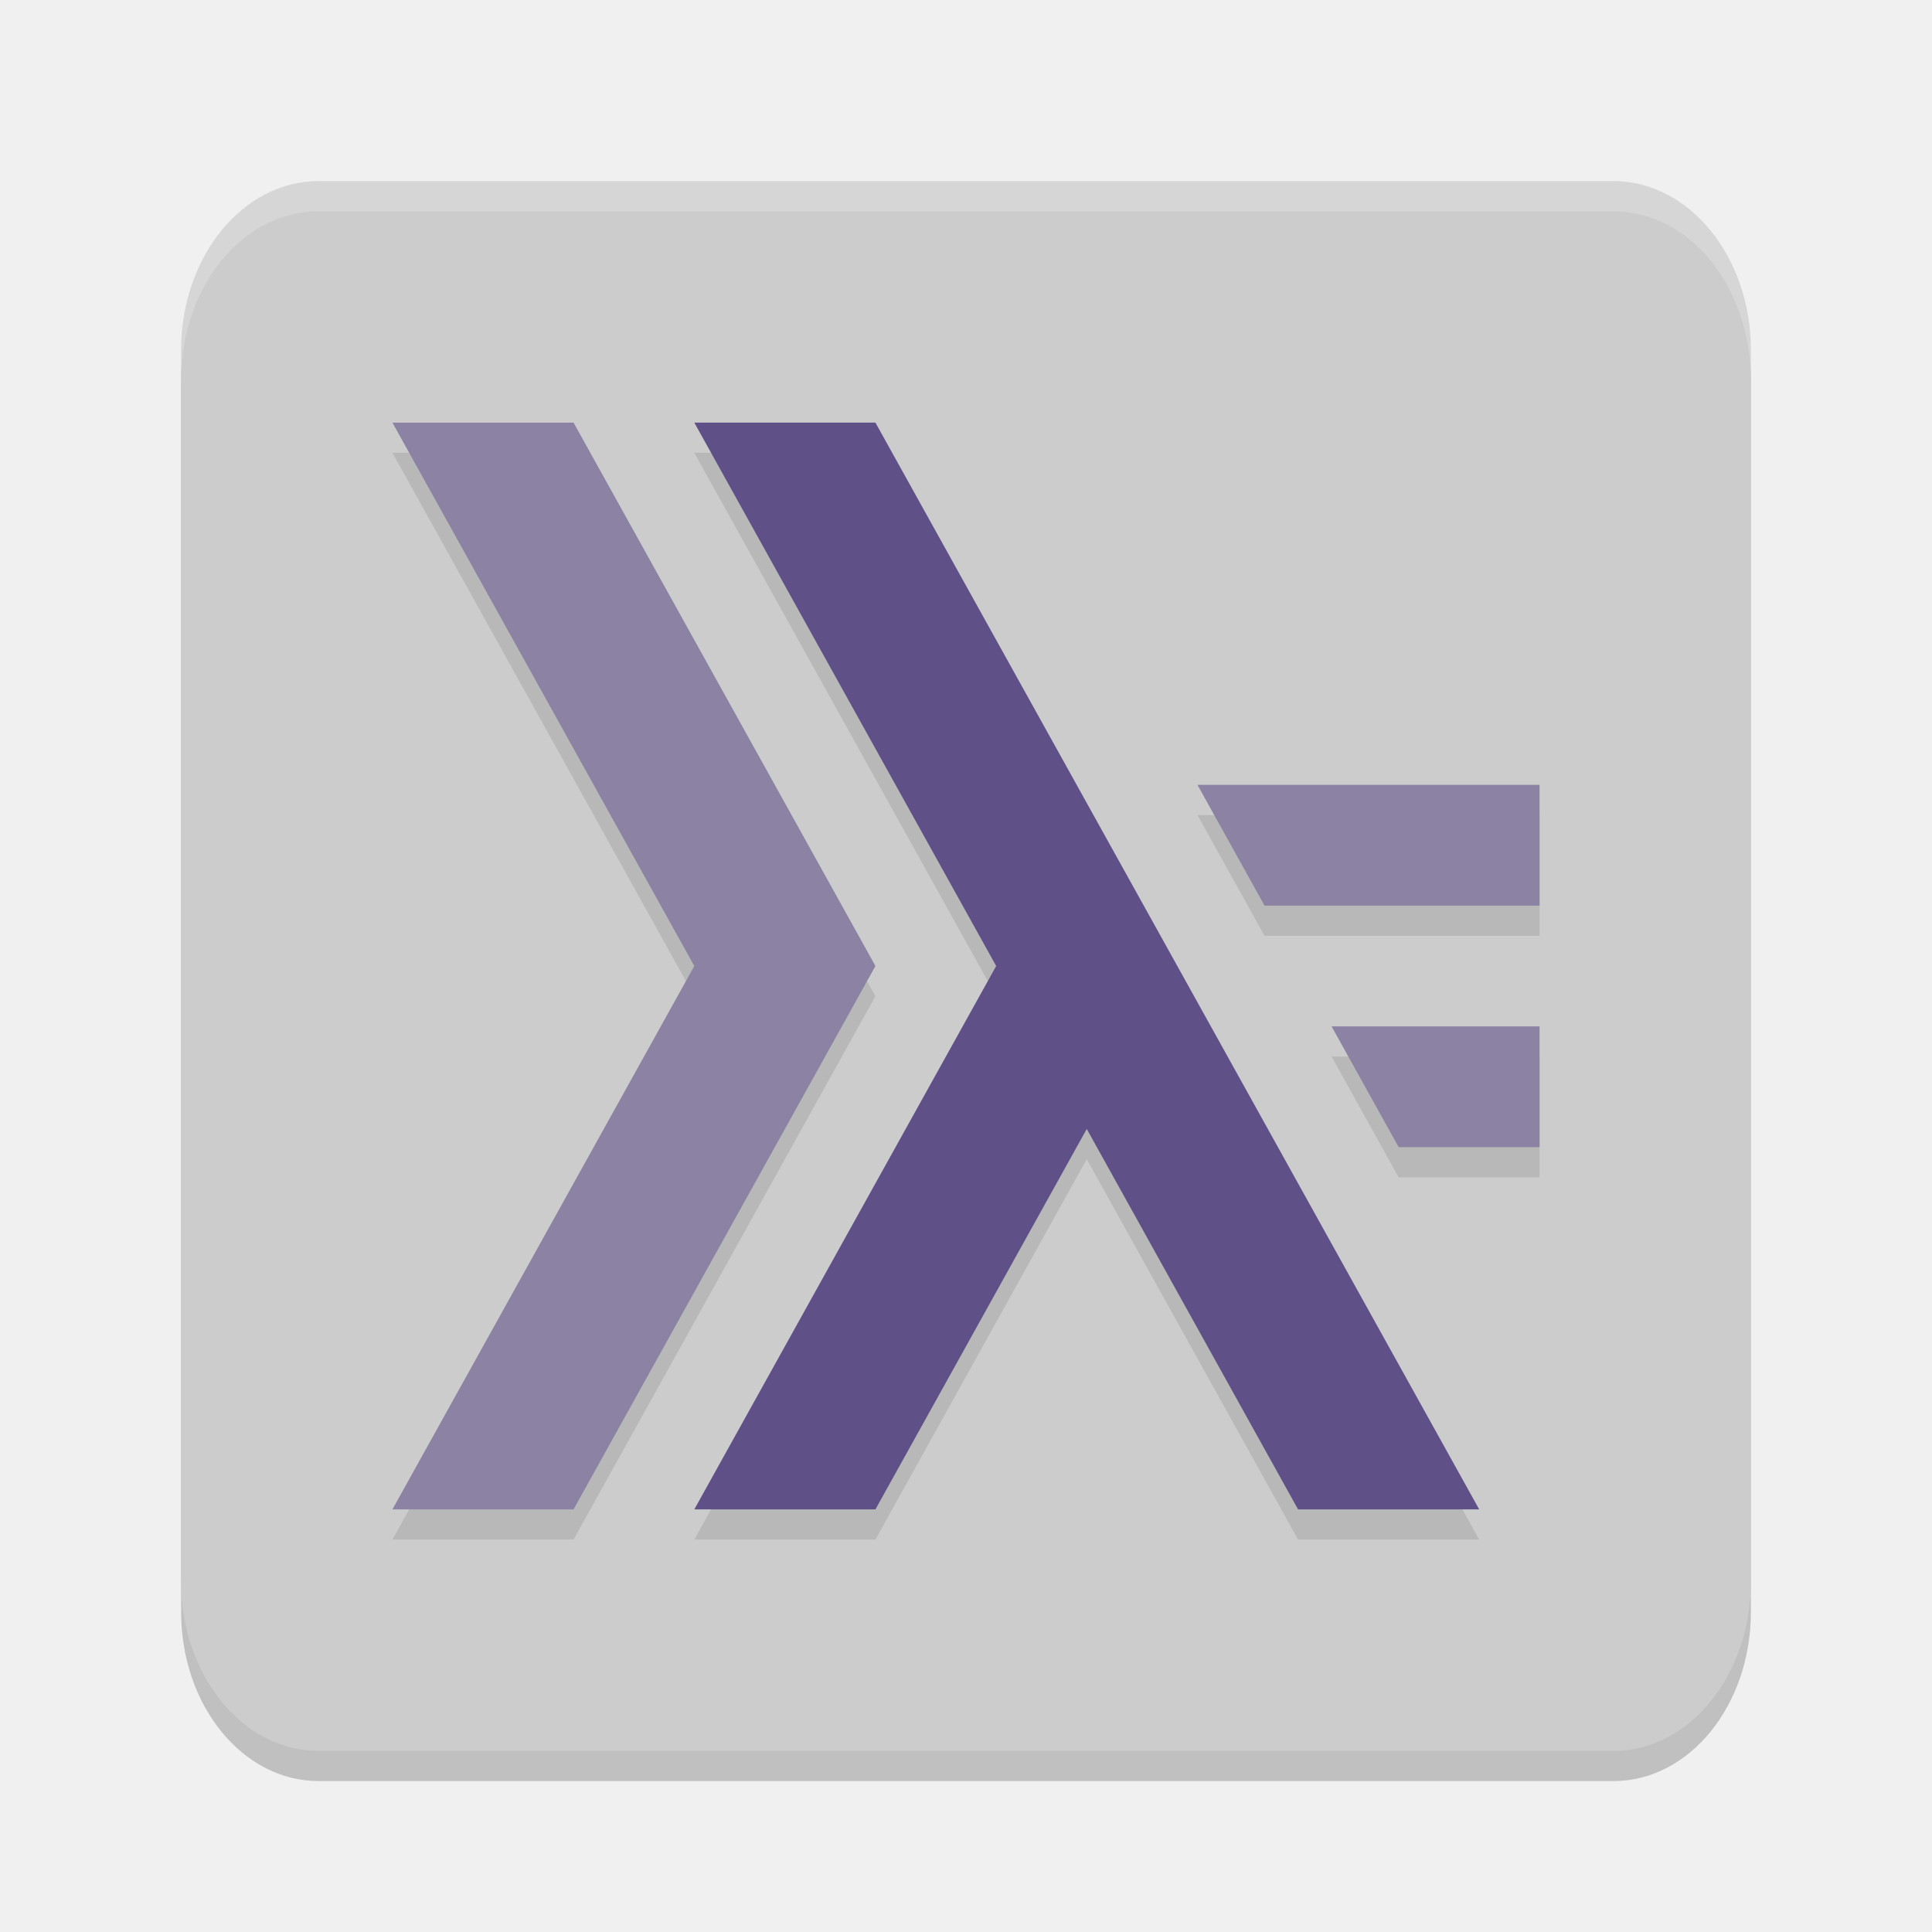
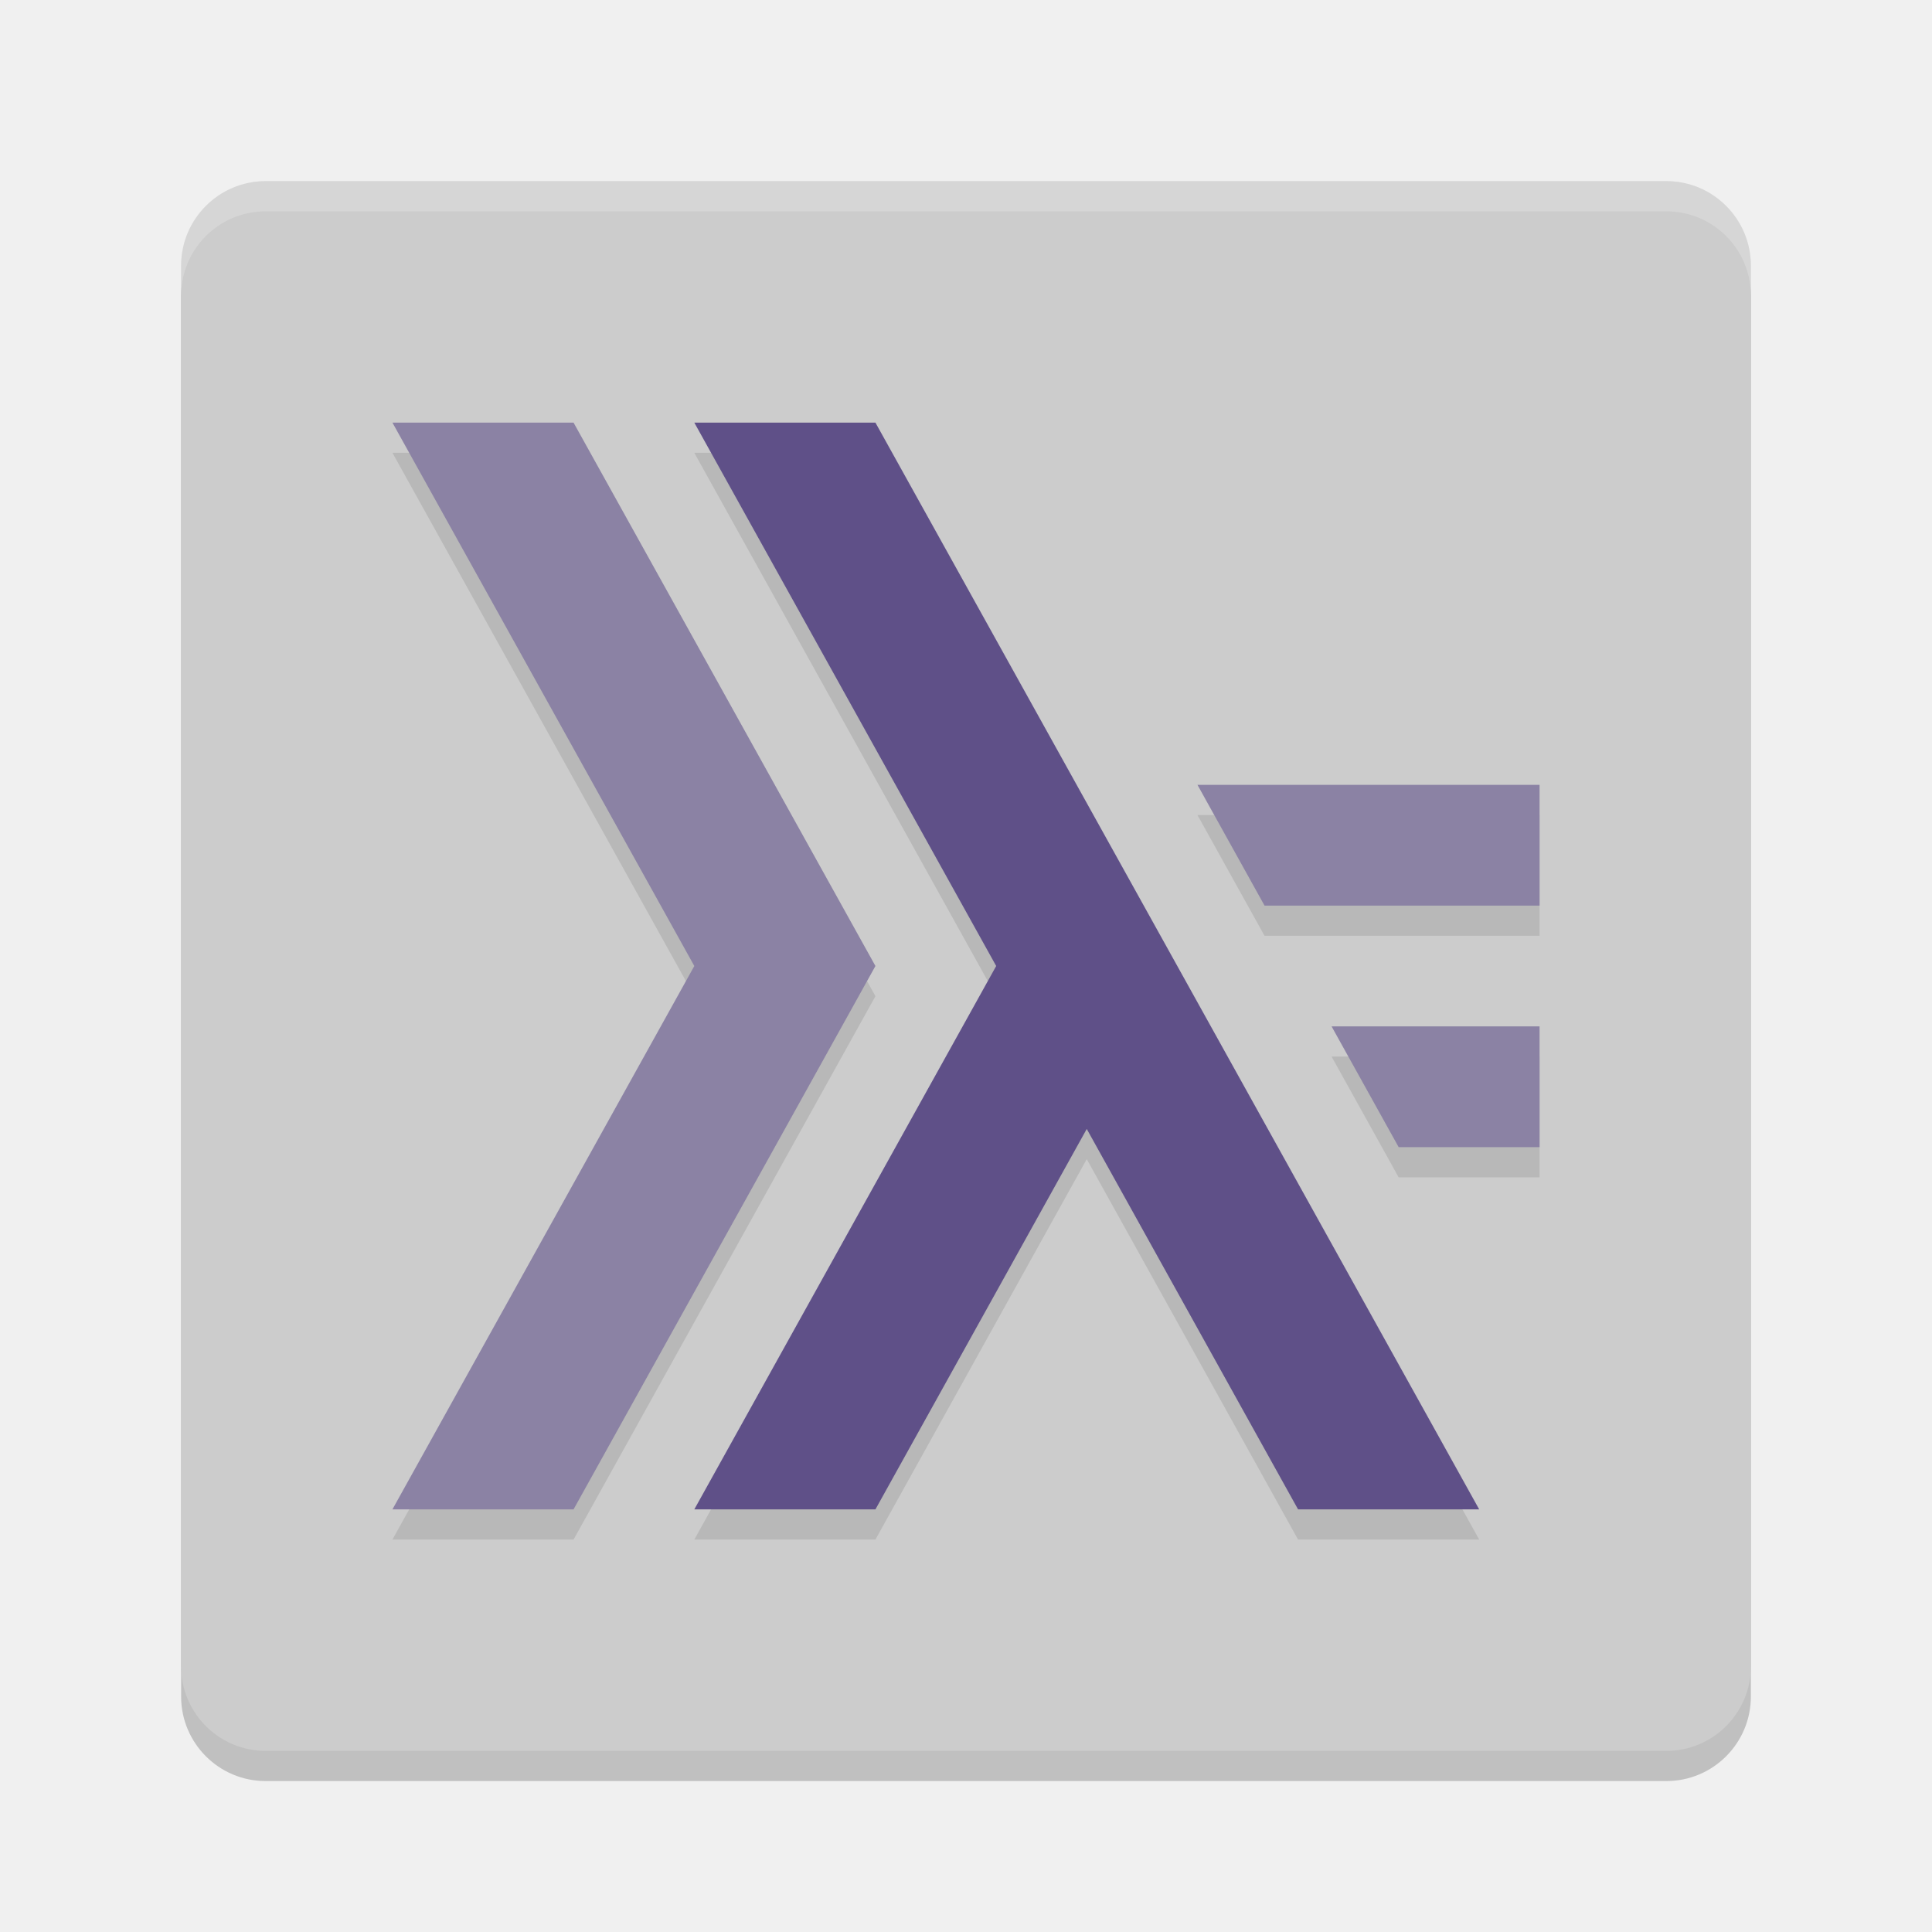
<svg xmlns="http://www.w3.org/2000/svg" height="64" width="64" version="1">
-   <rect ry="5.6" rx="4.55" y="7" x="6" height="52" width="52" style="opacity:0.2" />
-   <rect style="fill:#cccccc" width="52" height="52" x="6" y="6" rx="4.55" ry="5.6" />
-   <path style="opacity:0.2;fill:#ffffff" d="M 10.551 6 C 8.03 6 6 8.497 6 11.6 L 6 12.6 C 6 9.497 8.03 7 10.551 7 L 53.449 7 C 55.97 7 58 9.497 58 12.6 L 58 11.6 C 58 8.497 55.97 6 53.449 6 L 10.551 6 z" />
+   <rect ry="2.8" rx="2.8" y="7" x="6" height="52" width="52" style="opacity:0.2" />
+   <rect style="fill:#cccccc" width="52" height="52" x="6" y="6" rx="2.8" ry="2.8" />
  <path d="M 13,15 23,33 13,51 H 19 L 29,33 19,15 Z M 23,15 33,33 23,51 H 29 L 36,38.398 43,51 H 49 L 29,15 Z M 39.668,27 41.89,31 H 51 V 27 Z M 44.11,35 46.332,39 H 51 V 35 Z" style="opacity:0.1" />
  <path style="fill:#8b82a4" d="M 13,14 23,32 13,50 H 19 L 29,32 19,14 Z M 39.668,26 41.89,30 H 51 V 26 Z M 44.11,34 46.332,38 H 51 V 34 Z" />
  <path style="fill:#5f5088" d="M 23,14 33,32 23,50 H 29 L 36,37.398 43,50 H 49 L 29,14 Z" />
+   <path style="fill:#ffffff;opacity:0.2" d="M 8.801 6 C 7.25 6 6 7.25 6 8.801 L 6 9.801 C 6 8.25 7.25 7 8.801 7 L 55.199 7 C 56.75 7 58 8.25 58 9.801 L 58 8.801 C 58 7.25 56.75 6 55.199 6 L 8.801 6 z" />
</svg>
